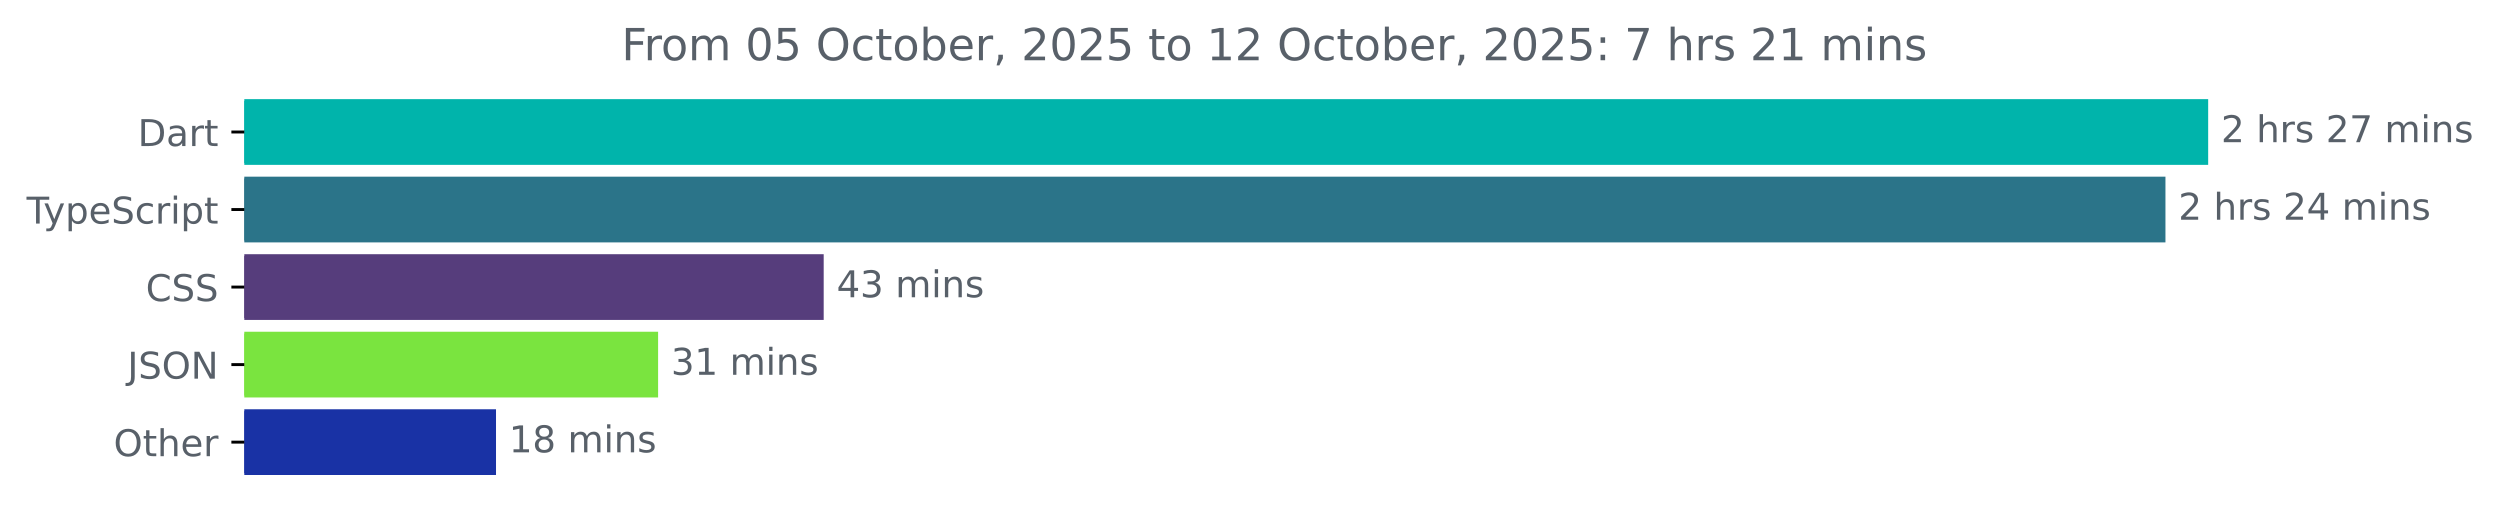
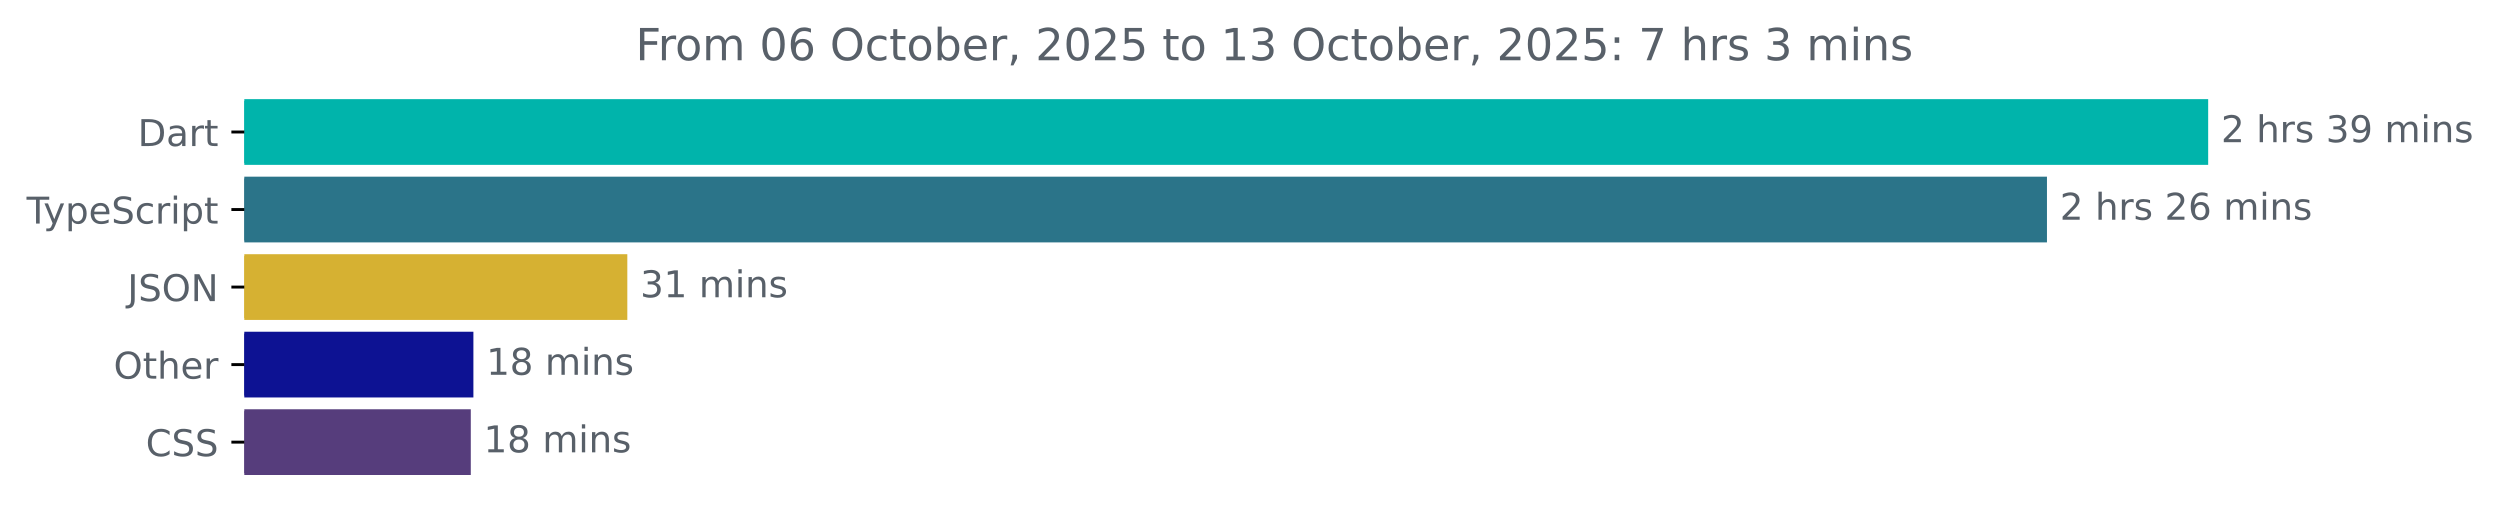
<svg xmlns="http://www.w3.org/2000/svg" xmlns:xlink="http://www.w3.org/1999/xlink" width="677.144pt" height="140.398pt" viewBox="0 0 677.144 140.398" version="1.1">
  <defs>
    <style type="text/css">*{stroke-linejoin: round; stroke-linecap: butt}</style>
  </defs>
  <g id="figure_1">
    <g id="patch_1">
      <path d="M -0 140.398  L 677.144 140.398  L 677.144 0  L -0 0  L -0 140.398  z " style="fill: none" />
    </g>
    <g id="axes_1">
      <g id="patch_2">
-         <path d="M 66.17 27.358  L 597.599 27.358  L 597.599 44.158  L 66.17 44.158  z " clip-path="url(#pa2004b4160)" style="fill: #00b4ab; stroke: #00b4ab; stroke-linejoin: miter" />
+         <path d="M 66.17 27.358  L 597.599 27.358  L 597.599 44.158  L 66.17 44.158  z " clip-path="url(#pf213264e57)" style="fill: #00b4ab; stroke: #00b4ab; stroke-linejoin: miter" />
      </g>
      <g id="patch_3">
-         <path d="M 66.17 48.358  L 586.029 48.358  L 586.029 65.158  L 66.17 65.158  z " clip-path="url(#pa2004b4160)" style="fill: #2b7489; stroke: #2b7489; stroke-linejoin: miter" />
+         <path d="M 66.17 48.358  L 553.935 48.358  L 553.935 65.158  L 66.17 65.158  z " clip-path="url(#pf213264e57)" style="fill: #2b7489; stroke: #2b7489; stroke-linejoin: miter" />
      </g>
      <g id="patch_4">
-         <path d="M 66.17 69.358  L 222.603 69.358  L 222.603 86.158  L 66.17 86.158  z " clip-path="url(#pa2004b4160)" style="fill: #563d7c; stroke: #563d7c; stroke-linejoin: miter" />
+         <path d="M 66.17 69.358  L 169.414 69.358  L 169.414 86.158  L 66.17 86.158  z " clip-path="url(#pf213264e57)" style="fill: #d6b132; stroke: #d6b132; stroke-linejoin: miter" />
      </g>
      <g id="patch_5">
-         <path d="M 66.17 90.358  L 177.75 90.358  L 177.75 107.158  L 66.17 107.158  z " clip-path="url(#pa2004b4160)" style="fill: #7ae43f; stroke: #7ae43f; stroke-linejoin: miter" />
+         <path d="M 66.17 90.358  L 127.722 90.358  L 127.722 107.158  L 66.17 107.158  z " clip-path="url(#pf213264e57)" style="fill: #0d1293; stroke: #0d1293; stroke-linejoin: miter" />
      </g>
      <g id="patch_6">
-         <path d="M 66.17 111.358  L 133.847 111.358  L 133.847 128.158  L 66.17 128.158  z " clip-path="url(#pa2004b4160)" style="fill: #1932a5; stroke: #1932a5; stroke-linejoin: miter" />
+         <path d="M 66.17 111.358  L 127.018 111.358  L 127.018 128.158  L 66.17 128.158  z " clip-path="url(#pf213264e57)" style="fill: #563d7c; stroke: #563d7c; stroke-linejoin: miter" />
      </g>
      <g id="matplotlib.axis_1" />
      <g id="matplotlib.axis_2">
        <g id="ytick_1">
          <g id="line2d_1">
            <defs>
-               <path id="maf9512d81e" d="M 0 0  L -3.5 0  " style="stroke: #000000; stroke-width: 0.8" />
+               <path id="m267a30005e" d="M 0 0  L -3.5 0  " style="stroke: #000000; stroke-width: 0.8" />
            </defs>
            <g>
-               <use xlink:href="#maf9512d81e" x="66.17" y="35.758" style="stroke: #000000; stroke-width: 0.8" />
+               <use xlink:href="#m267a30005e" x="66.17" y="35.758" style="stroke: #000000; stroke-width: 0.8" />
            </g>
          </g>
          <g id="text_1">
            <g style="fill: #586069" transform="translate(37.31094 39.55734) scale(0.1 -0.1)">
              <defs>
                <path id="DejaVuSans-44" d="M 1259 4147  L 1259 519  L 2022 519  Q 2988 519 3436 956  Q 3884 1394 3884 2338  Q 3884 3275 3436 3711  Q 2988 4147 2022 4147  L 1259 4147  z M 628 4666  L 1925 4666  Q 3281 4666 3915 4102  Q 4550 3538 4550 2338  Q 4550 1131 3912 565  Q 3275 0 1925 0  L 628 0  L 628 4666  z " transform="scale(0.015625)" />
                <path id="DejaVuSans-61" d="M 2194 1759  Q 1497 1759 1228 1600  Q 959 1441 959 1056  Q 959 750 1161 570  Q 1363 391 1709 391  Q 2188 391 2477 730  Q 2766 1069 2766 1631  L 2766 1759  L 2194 1759  z M 3341 1997  L 3341 0  L 2766 0  L 2766 531  Q 2569 213 2275 61  Q 1981 -91 1556 -91  Q 1019 -91 701 211  Q 384 513 384 1019  Q 384 1609 779 1909  Q 1175 2209 1959 2209  L 2766 2209  L 2766 2266  Q 2766 2663 2505 2880  Q 2244 3097 1772 3097  Q 1472 3097 1187 3025  Q 903 2953 641 2809  L 641 3341  Q 956 3463 1253 3523  Q 1550 3584 1831 3584  Q 2591 3584 2966 3190  Q 3341 2797 3341 1997  z " transform="scale(0.015625)" />
                <path id="DejaVuSans-72" d="M 2631 2963  Q 2534 3019 2420 3045  Q 2306 3072 2169 3072  Q 1681 3072 1420 2755  Q 1159 2438 1159 1844  L 1159 0  L 581 0  L 581 3500  L 1159 3500  L 1159 2956  Q 1341 3275 1631 3429  Q 1922 3584 2338 3584  Q 2397 3584 2469 3576  Q 2541 3569 2628 3553  L 2631 2963  z " transform="scale(0.015625)" />
                <path id="DejaVuSans-74" d="M 1172 4494  L 1172 3500  L 2356 3500  L 2356 3053  L 1172 3053  L 1172 1153  Q 1172 725 1289 603  Q 1406 481 1766 481  L 2356 481  L 2356 0  L 1766 0  Q 1100 0 847 248  Q 594 497 594 1153  L 594 3053  L 172 3053  L 172 3500  L 594 3500  L 594 4494  L 1172 4494  z " transform="scale(0.015625)" />
              </defs>
              <use xlink:href="#DejaVuSans-44" />
              <use xlink:href="#DejaVuSans-61" x="77.002" />
              <use xlink:href="#DejaVuSans-72" x="138.281" />
              <use xlink:href="#DejaVuSans-74" x="179.395" />
            </g>
          </g>
        </g>
        <g id="ytick_2">
          <g id="line2d_2">
            <g>
-               <use xlink:href="#maf9512d81e" x="66.17" y="56.758" style="stroke: #000000; stroke-width: 0.8" />
+               <use xlink:href="#m267a30005e" x="66.17" y="56.758" style="stroke: #000000; stroke-width: 0.8" />
            </g>
          </g>
          <g id="text_2">
            <g style="fill: #586069" transform="translate(7.2 60.55734) scale(0.1 -0.1)">
              <defs>
                <path id="DejaVuSans-54" d="M -19 4666  L 3928 4666  L 3928 4134  L 2272 4134  L 2272 0  L 1638 0  L 1638 4134  L -19 4134  L -19 4666  z " transform="scale(0.015625)" />
                <path id="DejaVuSans-79" d="M 2059 -325  Q 1816 -950 1584 -1140  Q 1353 -1331 966 -1331  L 506 -1331  L 506 -850  L 844 -850  Q 1081 -850 1212 -737  Q 1344 -625 1503 -206  L 1606 56  L 191 3500  L 800 3500  L 1894 763  L 2988 3500  L 3597 3500  L 2059 -325  z " transform="scale(0.015625)" />
                <path id="DejaVuSans-70" d="M 1159 525  L 1159 -1331  L 581 -1331  L 581 3500  L 1159 3500  L 1159 2969  Q 1341 3281 1617 3432  Q 1894 3584 2278 3584  Q 2916 3584 3314 3078  Q 3713 2572 3713 1747  Q 3713 922 3314 415  Q 2916 -91 2278 -91  Q 1894 -91 1617 61  Q 1341 213 1159 525  z M 3116 1747  Q 3116 2381 2855 2742  Q 2594 3103 2138 3103  Q 1681 3103 1420 2742  Q 1159 2381 1159 1747  Q 1159 1113 1420 752  Q 1681 391 2138 391  Q 2594 391 2855 752  Q 3116 1113 3116 1747  z " transform="scale(0.015625)" />
                <path id="DejaVuSans-65" d="M 3597 1894  L 3597 1613  L 953 1613  Q 991 1019 1311 708  Q 1631 397 2203 397  Q 2534 397 2845 478  Q 3156 559 3463 722  L 3463 178  Q 3153 47 2828 -22  Q 2503 -91 2169 -91  Q 1331 -91 842 396  Q 353 884 353 1716  Q 353 2575 817 3079  Q 1281 3584 2069 3584  Q 2775 3584 3186 3129  Q 3597 2675 3597 1894  z M 3022 2063  Q 3016 2534 2758 2815  Q 2500 3097 2075 3097  Q 1594 3097 1305 2825  Q 1016 2553 972 2059  L 3022 2063  z " transform="scale(0.015625)" />
                <path id="DejaVuSans-53" d="M 3425 4513  L 3425 3897  Q 3066 4069 2747 4153  Q 2428 4238 2131 4238  Q 1616 4238 1336 4038  Q 1056 3838 1056 3469  Q 1056 3159 1242 3001  Q 1428 2844 1947 2747  L 2328 2669  Q 3034 2534 3370 2195  Q 3706 1856 3706 1288  Q 3706 609 3251 259  Q 2797 -91 1919 -91  Q 1588 -91 1214 -16  Q 841 59 441 206  L 441 856  Q 825 641 1194 531  Q 1563 422 1919 422  Q 2459 422 2753 634  Q 3047 847 3047 1241  Q 3047 1584 2836 1778  Q 2625 1972 2144 2069  L 1759 2144  Q 1053 2284 737 2584  Q 422 2884 422 3419  Q 422 4038 858 4394  Q 1294 4750 2059 4750  Q 2388 4750 2728 4690  Q 3069 4631 3425 4513  z " transform="scale(0.015625)" />
                <path id="DejaVuSans-63" d="M 3122 3366  L 3122 2828  Q 2878 2963 2633 3030  Q 2388 3097 2138 3097  Q 1578 3097 1268 2742  Q 959 2388 959 1747  Q 959 1106 1268 751  Q 1578 397 2138 397  Q 2388 397 2633 464  Q 2878 531 3122 666  L 3122 134  Q 2881 22 2623 -34  Q 2366 -91 2075 -91  Q 1284 -91 818 406  Q 353 903 353 1747  Q 353 2603 823 3093  Q 1294 3584 2113 3584  Q 2378 3584 2631 3529  Q 2884 3475 3122 3366  z " transform="scale(0.015625)" />
                <path id="DejaVuSans-69" d="M 603 3500  L 1178 3500  L 1178 0  L 603 0  L 603 3500  z M 603 4863  L 1178 4863  L 1178 4134  L 603 4134  L 603 4863  z " transform="scale(0.015625)" />
              </defs>
              <use xlink:href="#DejaVuSans-54" />
              <use xlink:href="#DejaVuSans-79" x="45.459" />
              <use xlink:href="#DejaVuSans-70" x="104.639" />
              <use xlink:href="#DejaVuSans-65" x="168.115" />
              <use xlink:href="#DejaVuSans-53" x="229.639" />
              <use xlink:href="#DejaVuSans-63" x="293.115" />
              <use xlink:href="#DejaVuSans-72" x="348.096" />
              <use xlink:href="#DejaVuSans-69" x="389.209" />
              <use xlink:href="#DejaVuSans-70" x="416.992" />
              <use xlink:href="#DejaVuSans-74" x="480.469" />
            </g>
          </g>
        </g>
        <g id="ytick_3">
          <g id="line2d_3">
            <g>
-               <use xlink:href="#maf9512d81e" x="66.17" y="77.758" style="stroke: #000000; stroke-width: 0.8" />
+               <use xlink:href="#m267a30005e" x="66.17" y="77.758" style="stroke: #000000; stroke-width: 0.8" />
            </g>
          </g>
          <g id="text_3">
-             <g style="fill: #586069" transform="translate(39.49063 81.55734) scale(0.1 -0.1)">
-               <defs>
-                 <path id="DejaVuSans-43" d="M 4122 4306  L 4122 3641  Q 3803 3938 3442 4084  Q 3081 4231 2675 4231  Q 1875 4231 1450 3742  Q 1025 3253 1025 2328  Q 1025 1406 1450 917  Q 1875 428 2675 428  Q 3081 428 3442 575  Q 3803 722 4122 1019  L 4122 359  Q 3791 134 3420 21  Q 3050 -91 2638 -91  Q 1578 -91 968 557  Q 359 1206 359 2328  Q 359 3453 968 4101  Q 1578 4750 2638 4750  Q 3056 4750 3426 4639  Q 3797 4528 4122 4306  z " transform="scale(0.015625)" />
-               </defs>
-               <use xlink:href="#DejaVuSans-43" />
-               <use xlink:href="#DejaVuSans-53" x="69.824" />
-               <use xlink:href="#DejaVuSans-53" x="133.301" />
-             </g>
-           </g>
-         </g>
-         <g id="ytick_4">
-           <g id="line2d_4">
-             <g>
-               <use xlink:href="#maf9512d81e" x="66.17" y="98.758" style="stroke: #000000; stroke-width: 0.8" />
-             </g>
-           </g>
-           <g id="text_4">
-             <g style="fill: #586069" transform="translate(34.51875 102.5573) scale(0.1 -0.1)">
+             <g style="fill: #586069" transform="translate(34.51875 81.55734) scale(0.1 -0.1)">
              <defs>
                <path id="DejaVuSans-4a" d="M 628 4666  L 1259 4666  L 1259 325  Q 1259 -519 939 -900  Q 619 -1281 -91 -1281  L -331 -1281  L -331 -750  L -134 -750  Q 284 -750 456 -515  Q 628 -281 628 325  L 628 4666  z " transform="scale(0.015625)" />
                <path id="DejaVuSans-4f" d="M 2522 4238  Q 1834 4238 1429 3725  Q 1025 3213 1025 2328  Q 1025 1447 1429 934  Q 1834 422 2522 422  Q 3209 422 3611 934  Q 4013 1447 4013 2328  Q 4013 3213 3611 3725  Q 3209 4238 2522 4238  z M 2522 4750  Q 3503 4750 4090 4092  Q 4678 3434 4678 2328  Q 4678 1225 4090 567  Q 3503 -91 2522 -91  Q 1538 -91 948 565  Q 359 1222 359 2328  Q 359 3434 948 4092  Q 1538 4750 2522 4750  z " transform="scale(0.015625)" />
                <path id="DejaVuSans-4e" d="M 628 4666  L 1478 4666  L 3547 763  L 3547 4666  L 4159 4666  L 4159 0  L 3309 0  L 1241 3903  L 1241 0  L 628 0  L 628 4666  z " transform="scale(0.015625)" />
              </defs>
              <use xlink:href="#DejaVuSans-4a" />
              <use xlink:href="#DejaVuSans-53" x="29.492" />
              <use xlink:href="#DejaVuSans-4f" x="92.969" />
              <use xlink:href="#DejaVuSans-4e" x="171.68" />
            </g>
          </g>
        </g>
-         <g id="ytick_5">
-           <g id="line2d_5">
-             <g>
-               <use xlink:href="#maf9512d81e" x="66.17" y="119.758" style="stroke: #000000; stroke-width: 0.8" />
-             </g>
-           </g>
-           <g id="text_5">
-             <g style="fill: #586069" transform="translate(30.77656 123.5573) scale(0.1 -0.1)">
+         <g id="ytick_4">
+           <g id="line2d_4">
+             <g>
+               <use xlink:href="#m267a30005e" x="66.17" y="98.758" style="stroke: #000000; stroke-width: 0.8" />
+             </g>
+           </g>
+           <g id="text_4">
+             <g style="fill: #586069" transform="translate(30.77656 102.5573) scale(0.1 -0.1)">
              <defs>
                <path id="DejaVuSans-68" d="M 3513 2113  L 3513 0  L 2938 0  L 2938 2094  Q 2938 2591 2744 2837  Q 2550 3084 2163 3084  Q 1697 3084 1428 2787  Q 1159 2491 1159 1978  L 1159 0  L 581 0  L 581 4863  L 1159 4863  L 1159 2956  Q 1366 3272 1645 3428  Q 1925 3584 2291 3584  Q 2894 3584 3203 3211  Q 3513 2838 3513 2113  z " transform="scale(0.015625)" />
              </defs>
              <use xlink:href="#DejaVuSans-4f" />
              <use xlink:href="#DejaVuSans-74" x="78.711" />
              <use xlink:href="#DejaVuSans-68" x="117.92" />
              <use xlink:href="#DejaVuSans-65" x="181.299" />
              <use xlink:href="#DejaVuSans-72" x="242.822" />
            </g>
          </g>
        </g>
+         <g id="ytick_5">
+           <g id="line2d_5">
+             <g>
+               <use xlink:href="#m267a30005e" x="66.17" y="119.758" style="stroke: #000000; stroke-width: 0.8" />
+             </g>
+           </g>
+           <g id="text_5">
+             <g style="fill: #586069" transform="translate(39.49063 123.5573) scale(0.1 -0.1)">
+               <defs>
+                 <path id="DejaVuSans-43" d="M 4122 4306  L 4122 3641  Q 3803 3938 3442 4084  Q 3081 4231 2675 4231  Q 1875 4231 1450 3742  Q 1025 3253 1025 2328  Q 1025 1406 1450 917  Q 1875 428 2675 428  Q 3081 428 3442 575  Q 3803 722 4122 1019  L 4122 359  Q 3791 134 3420 21  Q 3050 -91 2638 -91  Q 1578 -91 968 557  Q 359 1206 359 2328  Q 359 3453 968 4101  Q 1578 4750 2638 4750  Q 3056 4750 3426 4639  Q 3797 4528 4122 4306  z " transform="scale(0.015625)" />
+               </defs>
+               <use xlink:href="#DejaVuSans-43" />
+               <use xlink:href="#DejaVuSans-53" x="69.824" />
+               <use xlink:href="#DejaVuSans-53" x="133.301" />
+             </g>
+           </g>
+         </g>
      </g>
      <g id="text_6">
        <g style="fill: #586069" transform="translate(601.5989 38.5175) scale(0.1 -0.1)">
          <defs>
            <path id="DejaVuSans-32" d="M 1228 531  L 3431 531  L 3431 0  L 469 0  L 469 531  Q 828 903 1448 1529  Q 2069 2156 2228 2338  Q 2531 2678 2651 2914  Q 2772 3150 2772 3378  Q 2772 3750 2511 3984  Q 2250 4219 1831 4219  Q 1534 4219 1204 4116  Q 875 4013 500 3803  L 500 4441  Q 881 4594 1212 4672  Q 1544 4750 1819 4750  Q 2544 4750 2975 4387  Q 3406 4025 3406 3419  Q 3406 3131 3298 2873  Q 3191 2616 2906 2266  Q 2828 2175 2409 1742  Q 1991 1309 1228 531  z " transform="scale(0.015625)" />
            <path id="DejaVuSans-20" transform="scale(0.015625)" />
            <path id="DejaVuSans-73" d="M 2834 3397  L 2834 2853  Q 2591 2978 2328 3040  Q 2066 3103 1784 3103  Q 1356 3103 1142 2972  Q 928 2841 928 2578  Q 928 2378 1081 2264  Q 1234 2150 1697 2047  L 1894 2003  Q 2506 1872 2764 1633  Q 3022 1394 3022 966  Q 3022 478 2636 193  Q 2250 -91 1575 -91  Q 1294 -91 989 -36  Q 684 19 347 128  L 347 722  Q 666 556 975 473  Q 1284 391 1588 391  Q 1994 391 2212 530  Q 2431 669 2431 922  Q 2431 1156 2273 1281  Q 2116 1406 1581 1522  L 1381 1569  Q 847 1681 609 1914  Q 372 2147 372 2553  Q 372 3047 722 3315  Q 1072 3584 1716 3584  Q 2034 3584 2315 3537  Q 2597 3491 2834 3397  z " transform="scale(0.015625)" />
-             <path id="DejaVuSans-37" d="M 525 4666  L 3525 4666  L 3525 4397  L 1831 0  L 1172 0  L 2766 4134  L 525 4134  L 525 4666  z " transform="scale(0.015625)" />
+             <path id="DejaVuSans-33" d="M 2597 2516  Q 3050 2419 3304 2112  Q 3559 1806 3559 1356  Q 3559 666 3084 287  Q 2609 -91 1734 -91  Q 1441 -91 1130 -33  Q 819 25 488 141  L 488 750  Q 750 597 1062 519  Q 1375 441 1716 441  Q 2309 441 2620 675  Q 2931 909 2931 1356  Q 2931 1769 2642 2001  Q 2353 2234 1838 2234  L 1294 2234  L 1294 2753  L 1863 2753  Q 2328 2753 2575 2939  Q 2822 3125 2822 3475  Q 2822 3834 2567 4026  Q 2313 4219 1838 4219  Q 1578 4219 1281 4162  Q 984 4106 628 3988  L 628 4550  Q 988 4650 1302 4700  Q 1616 4750 1894 4750  Q 2613 4750 3031 4423  Q 3450 4097 3450 3541  Q 3450 3153 3228 2886  Q 3006 2619 2597 2516  z " transform="scale(0.015625)" />
+             <path id="DejaVuSans-39" d="M 703 97  L 703 672  Q 941 559 1184 500  Q 1428 441 1663 441  Q 2288 441 2617 861  Q 2947 1281 2994 2138  Q 2813 1869 2534 1725  Q 2256 1581 1919 1581  Q 1219 1581 811 2004  Q 403 2428 403 3163  Q 403 3881 828 4315  Q 1253 4750 1959 4750  Q 2769 4750 3195 4129  Q 3622 3509 3622 2328  Q 3622 1225 3098 567  Q 2575 -91 1691 -91  Q 1453 -91 1209 -44  Q 966 3 703 97  z M 1959 2075  Q 2384 2075 2632 2365  Q 2881 2656 2881 3163  Q 2881 3666 2632 3958  Q 2384 4250 1959 4250  Q 1534 4250 1286 3958  Q 1038 3666 1038 3163  Q 1038 2656 1286 2365  Q 1534 2075 1959 2075  z " transform="scale(0.015625)" />
            <path id="DejaVuSans-6d" d="M 3328 2828  Q 3544 3216 3844 3400  Q 4144 3584 4550 3584  Q 5097 3584 5394 3201  Q 5691 2819 5691 2113  L 5691 0  L 5113 0  L 5113 2094  Q 5113 2597 4934 2840  Q 4756 3084 4391 3084  Q 3944 3084 3684 2787  Q 3425 2491 3425 1978  L 3425 0  L 2847 0  L 2847 2094  Q 2847 2600 2669 2842  Q 2491 3084 2119 3084  Q 1678 3084 1418 2786  Q 1159 2488 1159 1978  L 1159 0  L 581 0  L 581 3500  L 1159 3500  L 1159 2956  Q 1356 3278 1631 3431  Q 1906 3584 2284 3584  Q 2666 3584 2933 3390  Q 3200 3197 3328 2828  z " transform="scale(0.015625)" />
            <path id="DejaVuSans-6e" d="M 3513 2113  L 3513 0  L 2938 0  L 2938 2094  Q 2938 2591 2744 2837  Q 2550 3084 2163 3084  Q 1697 3084 1428 2787  Q 1159 2491 1159 1978  L 1159 0  L 581 0  L 581 3500  L 1159 3500  L 1159 2956  Q 1366 3272 1645 3428  Q 1925 3584 2291 3584  Q 2894 3584 3203 3211  Q 3513 2838 3513 2113  z " transform="scale(0.015625)" />
+           </defs>
+           <use xlink:href="#DejaVuSans-32" />
+           <use xlink:href="#DejaVuSans-20" x="63.623" />
+           <use xlink:href="#DejaVuSans-68" x="95.41" />
+           <use xlink:href="#DejaVuSans-72" x="158.789" />
+           <use xlink:href="#DejaVuSans-73" x="199.902" />
+           <use xlink:href="#DejaVuSans-20" x="252.002" />
+           <use xlink:href="#DejaVuSans-33" x="283.789" />
+           <use xlink:href="#DejaVuSans-39" x="347.412" />
+           <use xlink:href="#DejaVuSans-20" x="411.035" />
+           <use xlink:href="#DejaVuSans-6d" x="442.822" />
+           <use xlink:href="#DejaVuSans-69" x="540.234" />
+           <use xlink:href="#DejaVuSans-6e" x="568.018" />
+           <use xlink:href="#DejaVuSans-73" x="631.396" />
+         </g>
+       </g>
+       <g id="text_7">
+         <g style="fill: #586069" transform="translate(557.9353 59.5175) scale(0.1 -0.1)">
+           <defs>
+             <path id="DejaVuSans-36" d="M 2113 2584  Q 1688 2584 1439 2293  Q 1191 2003 1191 1497  Q 1191 994 1439 701  Q 1688 409 2113 409  Q 2538 409 2786 701  Q 3034 994 3034 1497  Q 3034 2003 2786 2293  Q 2538 2584 2113 2584  z M 3366 4563  L 3366 3988  Q 3128 4100 2886 4159  Q 2644 4219 2406 4219  Q 1781 4219 1451 3797  Q 1122 3375 1075 2522  Q 1259 2794 1537 2939  Q 1816 3084 2150 3084  Q 2853 3084 3261 2657  Q 3669 2231 3669 1497  Q 3669 778 3244 343  Q 2819 -91 2113 -91  Q 1303 -91 875 529  Q 447 1150 447 2328  Q 447 3434 972 4092  Q 1497 4750 2381 4750  Q 2619 4750 2861 4703  Q 3103 4656 3366 4563  z " transform="scale(0.015625)" />
          </defs>
          <use xlink:href="#DejaVuSans-32" />
          <use xlink:href="#DejaVuSans-20" x="63.623" />
          <use xlink:href="#DejaVuSans-68" x="95.41" />
          <use xlink:href="#DejaVuSans-72" x="158.789" />
          <use xlink:href="#DejaVuSans-73" x="199.902" />
          <use xlink:href="#DejaVuSans-20" x="252.002" />
          <use xlink:href="#DejaVuSans-32" x="283.789" />
-           <use xlink:href="#DejaVuSans-37" x="347.412" />
+           <use xlink:href="#DejaVuSans-36" x="347.412" />
          <use xlink:href="#DejaVuSans-20" x="411.035" />
          <use xlink:href="#DejaVuSans-6d" x="442.822" />
          <use xlink:href="#DejaVuSans-69" x="540.234" />
          <use xlink:href="#DejaVuSans-6e" x="568.018" />
          <use xlink:href="#DejaVuSans-73" x="631.396" />
        </g>
      </g>
-       <g id="text_7">
-         <g style="fill: #586069" transform="translate(590.0289 59.5175) scale(0.1 -0.1)">
-           <defs>
-             <path id="DejaVuSans-34" d="M 2419 4116  L 825 1625  L 2419 1625  L 2419 4116  z M 2253 4666  L 3047 4666  L 3047 1625  L 3713 1625  L 3713 1100  L 3047 1100  L 3047 0  L 2419 0  L 2419 1100  L 313 1100  L 313 1709  L 2253 4666  z " transform="scale(0.015625)" />
-           </defs>
-           <use xlink:href="#DejaVuSans-32" />
-           <use xlink:href="#DejaVuSans-20" x="63.623" />
-           <use xlink:href="#DejaVuSans-68" x="95.41" />
-           <use xlink:href="#DejaVuSans-72" x="158.789" />
-           <use xlink:href="#DejaVuSans-73" x="199.902" />
-           <use xlink:href="#DejaVuSans-20" x="252.002" />
-           <use xlink:href="#DejaVuSans-32" x="283.789" />
-           <use xlink:href="#DejaVuSans-34" x="347.412" />
-           <use xlink:href="#DejaVuSans-20" x="411.035" />
-           <use xlink:href="#DejaVuSans-6d" x="442.822" />
-           <use xlink:href="#DejaVuSans-69" x="540.234" />
-           <use xlink:href="#DejaVuSans-6e" x="568.018" />
-           <use xlink:href="#DejaVuSans-73" x="631.396" />
-         </g>
-       </g>
      <g id="text_8">
-         <g style="fill: #586069" transform="translate(226.6034 80.5175) scale(0.1 -0.1)">
-           <defs>
-             <path id="DejaVuSans-33" d="M 2597 2516  Q 3050 2419 3304 2112  Q 3559 1806 3559 1356  Q 3559 666 3084 287  Q 2609 -91 1734 -91  Q 1441 -91 1130 -33  Q 819 25 488 141  L 488 750  Q 750 597 1062 519  Q 1375 441 1716 441  Q 2309 441 2620 675  Q 2931 909 2931 1356  Q 2931 1769 2642 2001  Q 2353 2234 1838 2234  L 1294 2234  L 1294 2753  L 1863 2753  Q 2328 2753 2575 2939  Q 2822 3125 2822 3475  Q 2822 3834 2567 4026  Q 2313 4219 1838 4219  Q 1578 4219 1281 4162  Q 984 4106 628 3988  L 628 4550  Q 988 4650 1302 4700  Q 1616 4750 1894 4750  Q 2613 4750 3031 4423  Q 3450 4097 3450 3541  Q 3450 3153 3228 2886  Q 3006 2619 2597 2516  z " transform="scale(0.015625)" />
-           </defs>
-           <use xlink:href="#DejaVuSans-34" />
-           <use xlink:href="#DejaVuSans-33" x="63.623" />
-           <use xlink:href="#DejaVuSans-20" x="127.246" />
-           <use xlink:href="#DejaVuSans-6d" x="159.033" />
-           <use xlink:href="#DejaVuSans-69" x="256.445" />
-           <use xlink:href="#DejaVuSans-6e" x="284.229" />
-           <use xlink:href="#DejaVuSans-73" x="347.607" />
-         </g>
-       </g>
-       <g id="text_9">
-         <g style="fill: #586069" transform="translate(181.7497 101.5175) scale(0.1 -0.1)">
+         <g style="fill: #586069" transform="translate(173.4137 80.5175) scale(0.1 -0.1)">
          <defs>
            <path id="DejaVuSans-31" d="M 794 531  L 1825 531  L 1825 4091  L 703 3866  L 703 4441  L 1819 4666  L 2450 4666  L 2450 531  L 3481 531  L 3481 0  L 794 0  L 794 531  z " transform="scale(0.015625)" />
          </defs>
          <use xlink:href="#DejaVuSans-33" />
          <use xlink:href="#DejaVuSans-31" x="63.623" />
          <use xlink:href="#DejaVuSans-20" x="127.246" />
          <use xlink:href="#DejaVuSans-6d" x="159.033" />
          <use xlink:href="#DejaVuSans-69" x="256.445" />
          <use xlink:href="#DejaVuSans-6e" x="284.229" />
          <use xlink:href="#DejaVuSans-73" x="347.607" />
        </g>
      </g>
-       <g id="text_10">
-         <g style="fill: #586069" transform="translate(137.847 122.5175) scale(0.1 -0.1)">
+       <g id="text_9">
+         <g style="fill: #586069" transform="translate(131.7219 101.5175) scale(0.1 -0.1)">
          <defs>
            <path id="DejaVuSans-38" d="M 2034 2216  Q 1584 2216 1326 1975  Q 1069 1734 1069 1313  Q 1069 891 1326 650  Q 1584 409 2034 409  Q 2484 409 2743 651  Q 3003 894 3003 1313  Q 3003 1734 2745 1975  Q 2488 2216 2034 2216  z M 1403 2484  Q 997 2584 770 2862  Q 544 3141 544 3541  Q 544 4100 942 4425  Q 1341 4750 2034 4750  Q 2731 4750 3128 4425  Q 3525 4100 3525 3541  Q 3525 3141 3298 2862  Q 3072 2584 2669 2484  Q 3125 2378 3379 2068  Q 3634 1759 3634 1313  Q 3634 634 3220 271  Q 2806 -91 2034 -91  Q 1263 -91 848 271  Q 434 634 434 1313  Q 434 1759 690 2068  Q 947 2378 1403 2484  z M 1172 3481  Q 1172 3119 1398 2916  Q 1625 2713 2034 2713  Q 2441 2713 2670 2916  Q 2900 3119 2900 3481  Q 2900 3844 2670 4047  Q 2441 4250 2034 4250  Q 1625 4250 1398 4047  Q 1172 3844 1172 3481  z " transform="scale(0.015625)" />
          </defs>
          <use xlink:href="#DejaVuSans-31" />
          <use xlink:href="#DejaVuSans-38" x="63.623" />
          <use xlink:href="#DejaVuSans-20" x="127.246" />
          <use xlink:href="#DejaVuSans-6d" x="159.033" />
          <use xlink:href="#DejaVuSans-69" x="256.445" />
          <use xlink:href="#DejaVuSans-6e" x="284.229" />
          <use xlink:href="#DejaVuSans-73" x="347.607" />
        </g>
      </g>
+       <g id="text_10">
+         <g style="fill: #586069" transform="translate(131.0177 122.5175) scale(0.1 -0.1)">
+           <use xlink:href="#DejaVuSans-31" />
+           <use xlink:href="#DejaVuSans-38" x="63.623" />
+           <use xlink:href="#DejaVuSans-20" x="127.246" />
+           <use xlink:href="#DejaVuSans-6d" x="159.033" />
+           <use xlink:href="#DejaVuSans-69" x="256.445" />
+           <use xlink:href="#DejaVuSans-6e" x="284.229" />
+           <use xlink:href="#DejaVuSans-73" x="347.607" />
+         </g>
+       </g>
      <g id="text_11">
-         <g style="fill: #586069" transform="translate(168.3503 16.31812) scale(0.12 -0.12)">
+         <g style="fill: #586069" transform="translate(172.1678 16.31812) scale(0.12 -0.12)">
          <defs>
            <path id="DejaVuSans-46" d="M 628 4666  L 3309 4666  L 3309 4134  L 1259 4134  L 1259 2759  L 3109 2759  L 3109 2228  L 1259 2228  L 1259 0  L 628 0  L 628 4666  z " transform="scale(0.015625)" />
            <path id="DejaVuSans-6f" d="M 1959 3097  Q 1497 3097 1228 2736  Q 959 2375 959 1747  Q 959 1119 1226 758  Q 1494 397 1959 397  Q 2419 397 2687 759  Q 2956 1122 2956 1747  Q 2956 2369 2687 2733  Q 2419 3097 1959 3097  z M 1959 3584  Q 2709 3584 3137 3096  Q 3566 2609 3566 1747  Q 3566 888 3137 398  Q 2709 -91 1959 -91  Q 1206 -91 779 398  Q 353 888 353 1747  Q 353 2609 779 3096  Q 1206 3584 1959 3584  z " transform="scale(0.015625)" />
            <path id="DejaVuSans-30" d="M 2034 4250  Q 1547 4250 1301 3770  Q 1056 3291 1056 2328  Q 1056 1369 1301 889  Q 1547 409 2034 409  Q 2525 409 2770 889  Q 3016 1369 3016 2328  Q 3016 3291 2770 3770  Q 2525 4250 2034 4250  z M 2034 4750  Q 2819 4750 3233 4129  Q 3647 3509 3647 2328  Q 3647 1150 3233 529  Q 2819 -91 2034 -91  Q 1250 -91 836 529  Q 422 1150 422 2328  Q 422 3509 836 4129  Q 1250 4750 2034 4750  z " transform="scale(0.015625)" />
-             <path id="DejaVuSans-35" d="M 691 4666  L 3169 4666  L 3169 4134  L 1269 4134  L 1269 2991  Q 1406 3038 1543 3061  Q 1681 3084 1819 3084  Q 2600 3084 3056 2656  Q 3513 2228 3513 1497  Q 3513 744 3044 326  Q 2575 -91 1722 -91  Q 1428 -91 1123 -41  Q 819 9 494 109  L 494 744  Q 775 591 1075 516  Q 1375 441 1709 441  Q 2250 441 2565 725  Q 2881 1009 2881 1497  Q 2881 1984 2565 2268  Q 2250 2553 1709 2553  Q 1456 2553 1204 2497  Q 953 2441 691 2322  L 691 4666  z " transform="scale(0.015625)" />
            <path id="DejaVuSans-62" d="M 3116 1747  Q 3116 2381 2855 2742  Q 2594 3103 2138 3103  Q 1681 3103 1420 2742  Q 1159 2381 1159 1747  Q 1159 1113 1420 752  Q 1681 391 2138 391  Q 2594 391 2855 752  Q 3116 1113 3116 1747  z M 1159 2969  Q 1341 3281 1617 3432  Q 1894 3584 2278 3584  Q 2916 3584 3314 3078  Q 3713 2572 3713 1747  Q 3713 922 3314 415  Q 2916 -91 2278 -91  Q 1894 -91 1617 61  Q 1341 213 1159 525  L 1159 0  L 581 0  L 581 4863  L 1159 4863  L 1159 2969  z " transform="scale(0.015625)" />
            <path id="DejaVuSans-2c" d="M 750 794  L 1409 794  L 1409 256  L 897 -744  L 494 -744  L 750 256  L 750 794  z " transform="scale(0.015625)" />
+             <path id="DejaVuSans-35" d="M 691 4666  L 3169 4666  L 3169 4134  L 1269 4134  L 1269 2991  Q 1406 3038 1543 3061  Q 1681 3084 1819 3084  Q 2600 3084 3056 2656  Q 3513 2228 3513 1497  Q 3513 744 3044 326  Q 2575 -91 1722 -91  Q 1428 -91 1123 -41  Q 819 9 494 109  L 494 744  Q 775 591 1075 516  Q 1375 441 1709 441  Q 2250 441 2565 725  Q 2881 1009 2881 1497  Q 2881 1984 2565 2268  Q 2250 2553 1709 2553  Q 1456 2553 1204 2497  Q 953 2441 691 2322  L 691 4666  z " transform="scale(0.015625)" />
            <path id="DejaVuSans-3a" d="M 750 794  L 1409 794  L 1409 0  L 750 0  L 750 794  z M 750 3309  L 1409 3309  L 1409 2516  L 750 2516  L 750 3309  z " transform="scale(0.015625)" />
+             <path id="DejaVuSans-37" d="M 525 4666  L 3525 4666  L 3525 4397  L 1831 0  L 1172 0  L 2766 4134  L 525 4134  L 525 4666  z " transform="scale(0.015625)" />
          </defs>
          <use xlink:href="#DejaVuSans-46" />
          <use xlink:href="#DejaVuSans-72" x="50.27" />
          <use xlink:href="#DejaVuSans-6f" x="89.133" />
          <use xlink:href="#DejaVuSans-6d" x="150.314" />
          <use xlink:href="#DejaVuSans-20" x="247.727" />
          <use xlink:href="#DejaVuSans-30" x="279.514" />
-           <use xlink:href="#DejaVuSans-35" x="343.137" />
+           <use xlink:href="#DejaVuSans-36" x="343.137" />
          <use xlink:href="#DejaVuSans-20" x="406.76" />
          <use xlink:href="#DejaVuSans-4f" x="438.547" />
          <use xlink:href="#DejaVuSans-63" x="517.258" />
          <use xlink:href="#DejaVuSans-74" x="572.238" />
          <use xlink:href="#DejaVuSans-6f" x="611.447" />
          <use xlink:href="#DejaVuSans-62" x="672.629" />
          <use xlink:href="#DejaVuSans-65" x="736.105" />
          <use xlink:href="#DejaVuSans-72" x="797.629" />
          <use xlink:href="#DejaVuSans-2c" x="838.742" />
          <use xlink:href="#DejaVuSans-20" x="870.529" />
          <use xlink:href="#DejaVuSans-32" x="902.316" />
          <use xlink:href="#DejaVuSans-30" x="965.939" />
          <use xlink:href="#DejaVuSans-32" x="1029.562" />
          <use xlink:href="#DejaVuSans-35" x="1093.186" />
          <use xlink:href="#DejaVuSans-20" x="1156.809" />
          <use xlink:href="#DejaVuSans-74" x="1188.596" />
          <use xlink:href="#DejaVuSans-6f" x="1227.805" />
          <use xlink:href="#DejaVuSans-20" x="1288.986" />
          <use xlink:href="#DejaVuSans-31" x="1320.773" />
-           <use xlink:href="#DejaVuSans-32" x="1384.396" />
+           <use xlink:href="#DejaVuSans-33" x="1384.396" />
          <use xlink:href="#DejaVuSans-20" x="1448.02" />
          <use xlink:href="#DejaVuSans-4f" x="1479.807" />
          <use xlink:href="#DejaVuSans-63" x="1558.518" />
          <use xlink:href="#DejaVuSans-74" x="1613.498" />
          <use xlink:href="#DejaVuSans-6f" x="1652.707" />
          <use xlink:href="#DejaVuSans-62" x="1713.889" />
          <use xlink:href="#DejaVuSans-65" x="1777.365" />
          <use xlink:href="#DejaVuSans-72" x="1838.889" />
          <use xlink:href="#DejaVuSans-2c" x="1880.002" />
          <use xlink:href="#DejaVuSans-20" x="1911.789" />
          <use xlink:href="#DejaVuSans-32" x="1943.576" />
          <use xlink:href="#DejaVuSans-30" x="2007.199" />
          <use xlink:href="#DejaVuSans-32" x="2070.822" />
          <use xlink:href="#DejaVuSans-35" x="2134.445" />
          <use xlink:href="#DejaVuSans-3a" x="2198.068" />
          <use xlink:href="#DejaVuSans-20" x="2231.76" />
          <use xlink:href="#DejaVuSans-37" x="2263.547" />
          <use xlink:href="#DejaVuSans-20" x="2327.17" />
          <use xlink:href="#DejaVuSans-68" x="2358.957" />
          <use xlink:href="#DejaVuSans-72" x="2422.336" />
          <use xlink:href="#DejaVuSans-73" x="2463.449" />
          <use xlink:href="#DejaVuSans-20" x="2515.549" />
-           <use xlink:href="#DejaVuSans-32" x="2547.336" />
-           <use xlink:href="#DejaVuSans-31" x="2610.959" />
-           <use xlink:href="#DejaVuSans-20" x="2674.582" />
-           <use xlink:href="#DejaVuSans-6d" x="2706.369" />
-           <use xlink:href="#DejaVuSans-69" x="2803.781" />
-           <use xlink:href="#DejaVuSans-6e" x="2831.564" />
-           <use xlink:href="#DejaVuSans-73" x="2894.943" />
+           <use xlink:href="#DejaVuSans-33" x="2547.336" />
+           <use xlink:href="#DejaVuSans-20" x="2610.959" />
+           <use xlink:href="#DejaVuSans-6d" x="2642.746" />
+           <use xlink:href="#DejaVuSans-69" x="2740.158" />
+           <use xlink:href="#DejaVuSans-6e" x="2767.941" />
+           <use xlink:href="#DejaVuSans-73" x="2831.32" />
        </g>
      </g>
    </g>
  </g>
  <defs>
-     <clipPath id="pa2004b4160">
+     <clipPath id="pf213264e57">
      <rect x="66.17" y="22.318" width="558" height="110.88" />
    </clipPath>
  </defs>
</svg>
